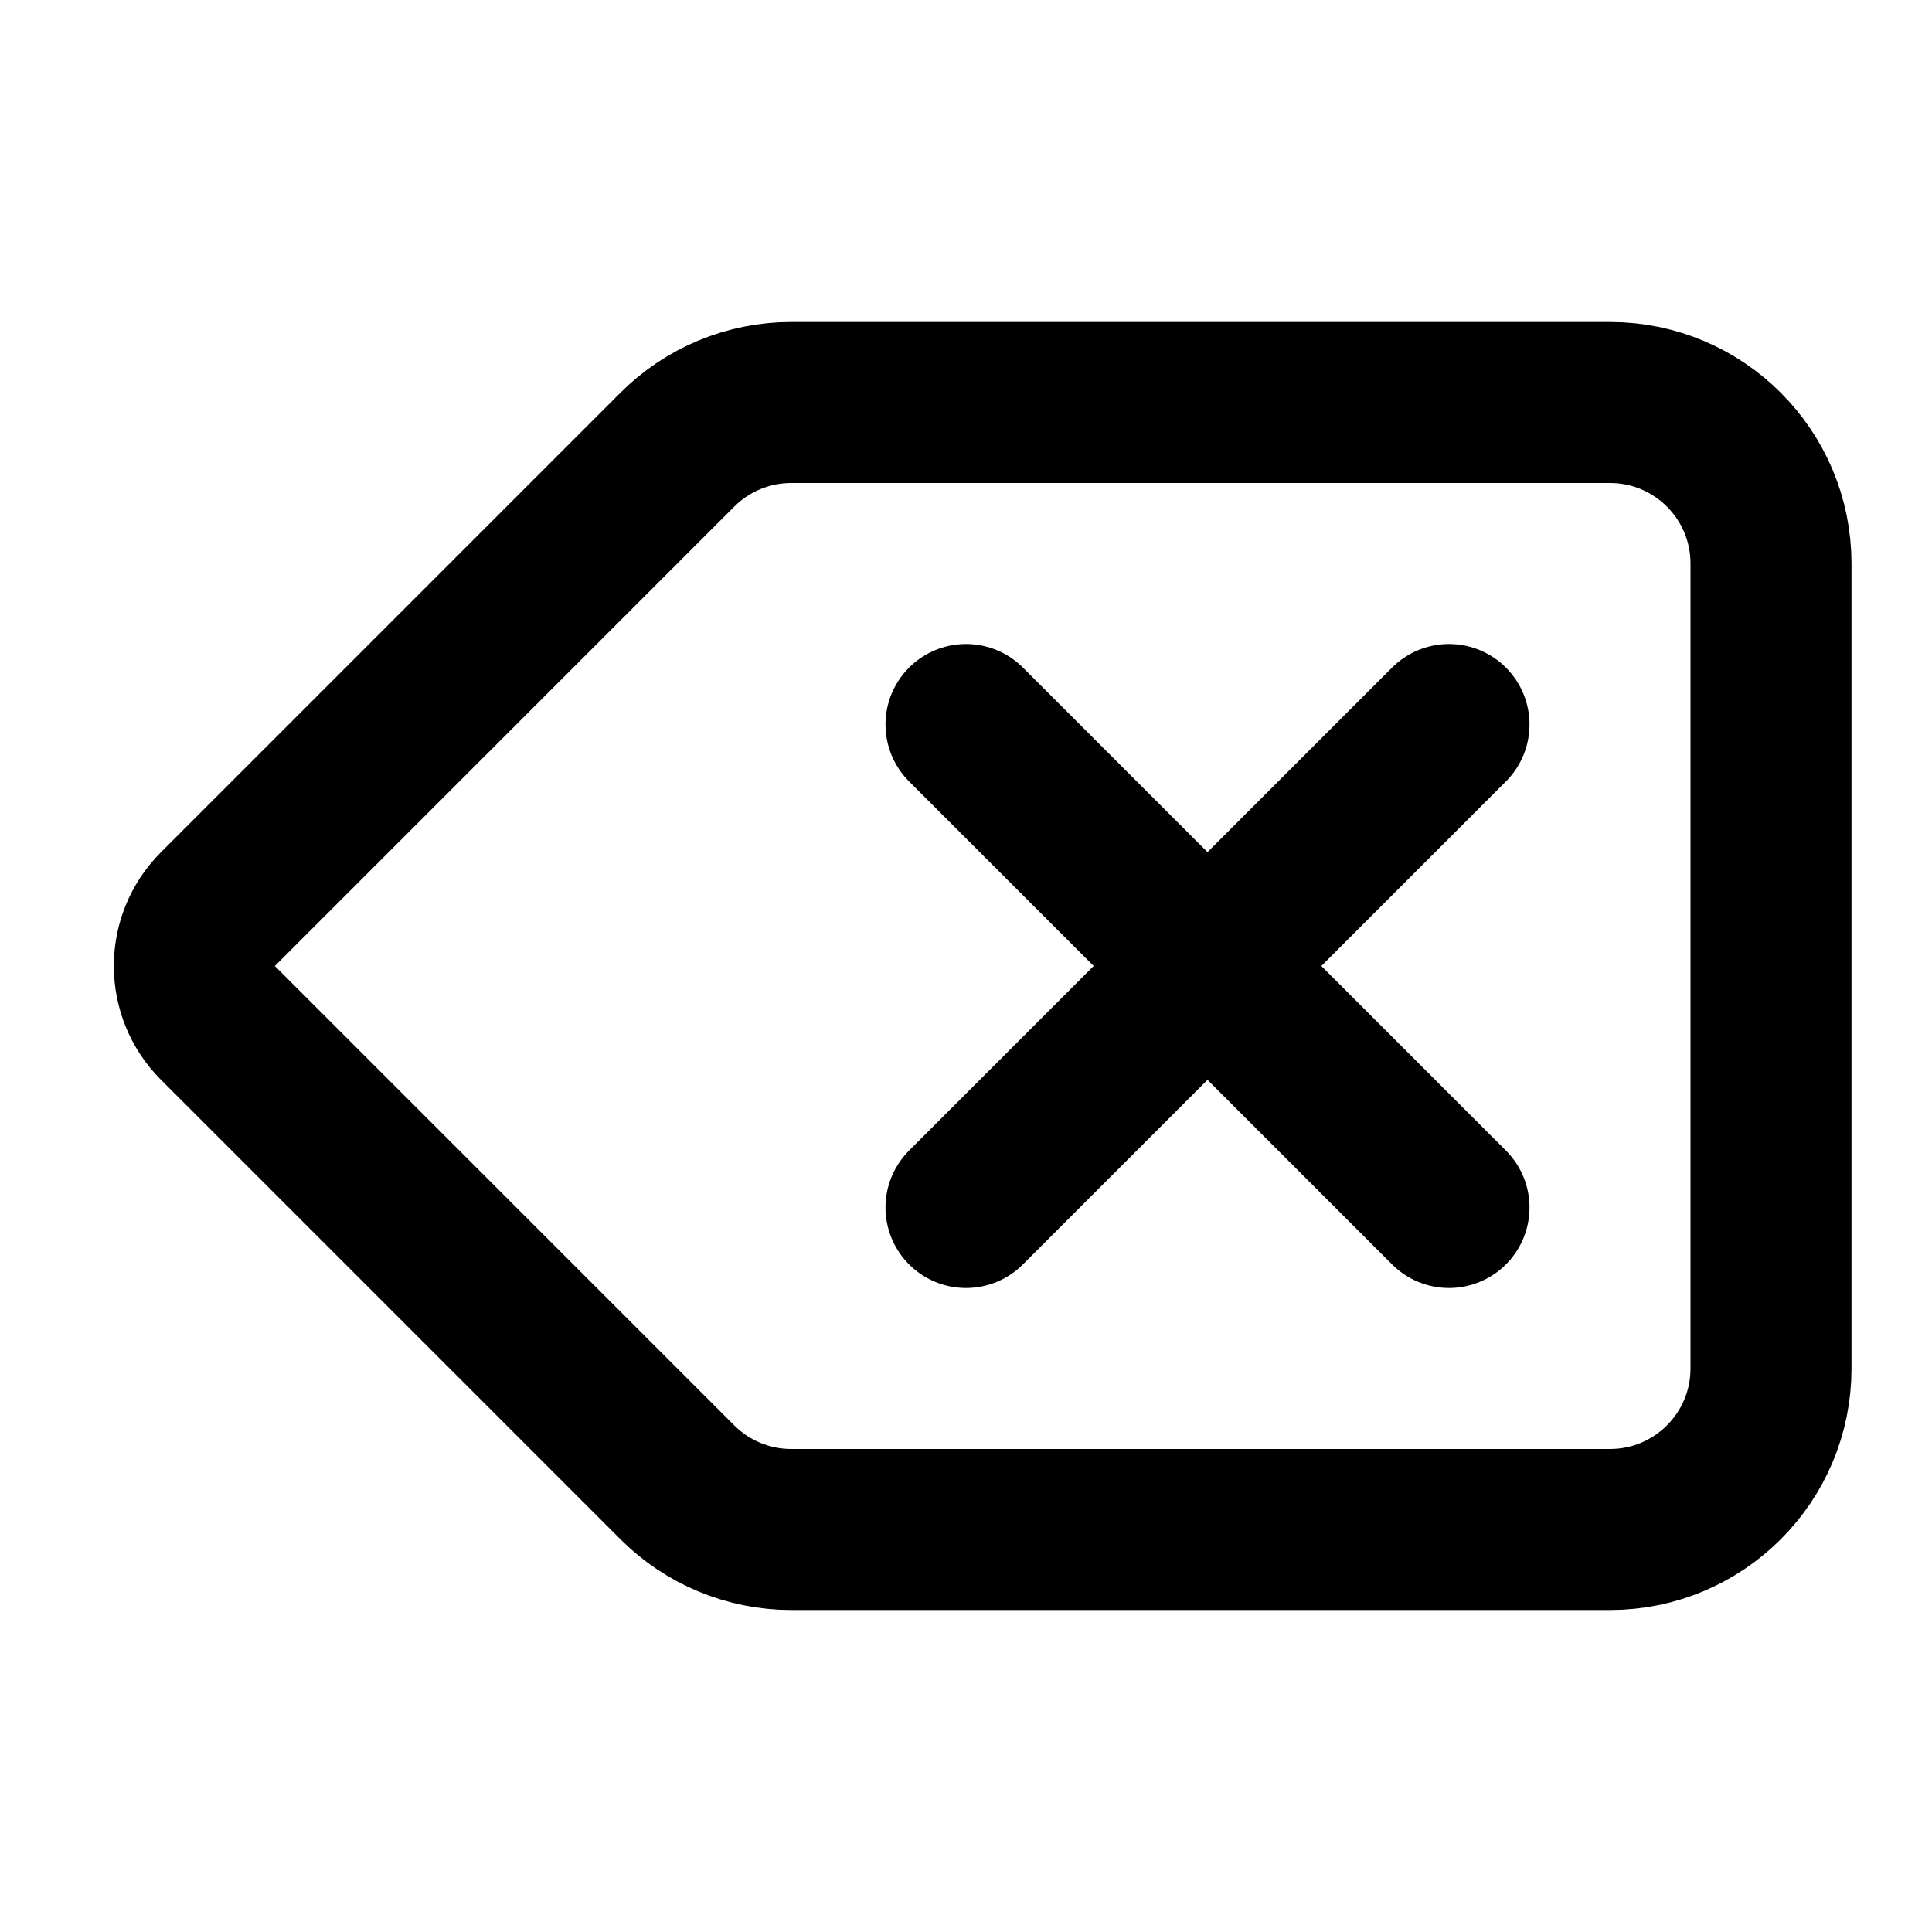
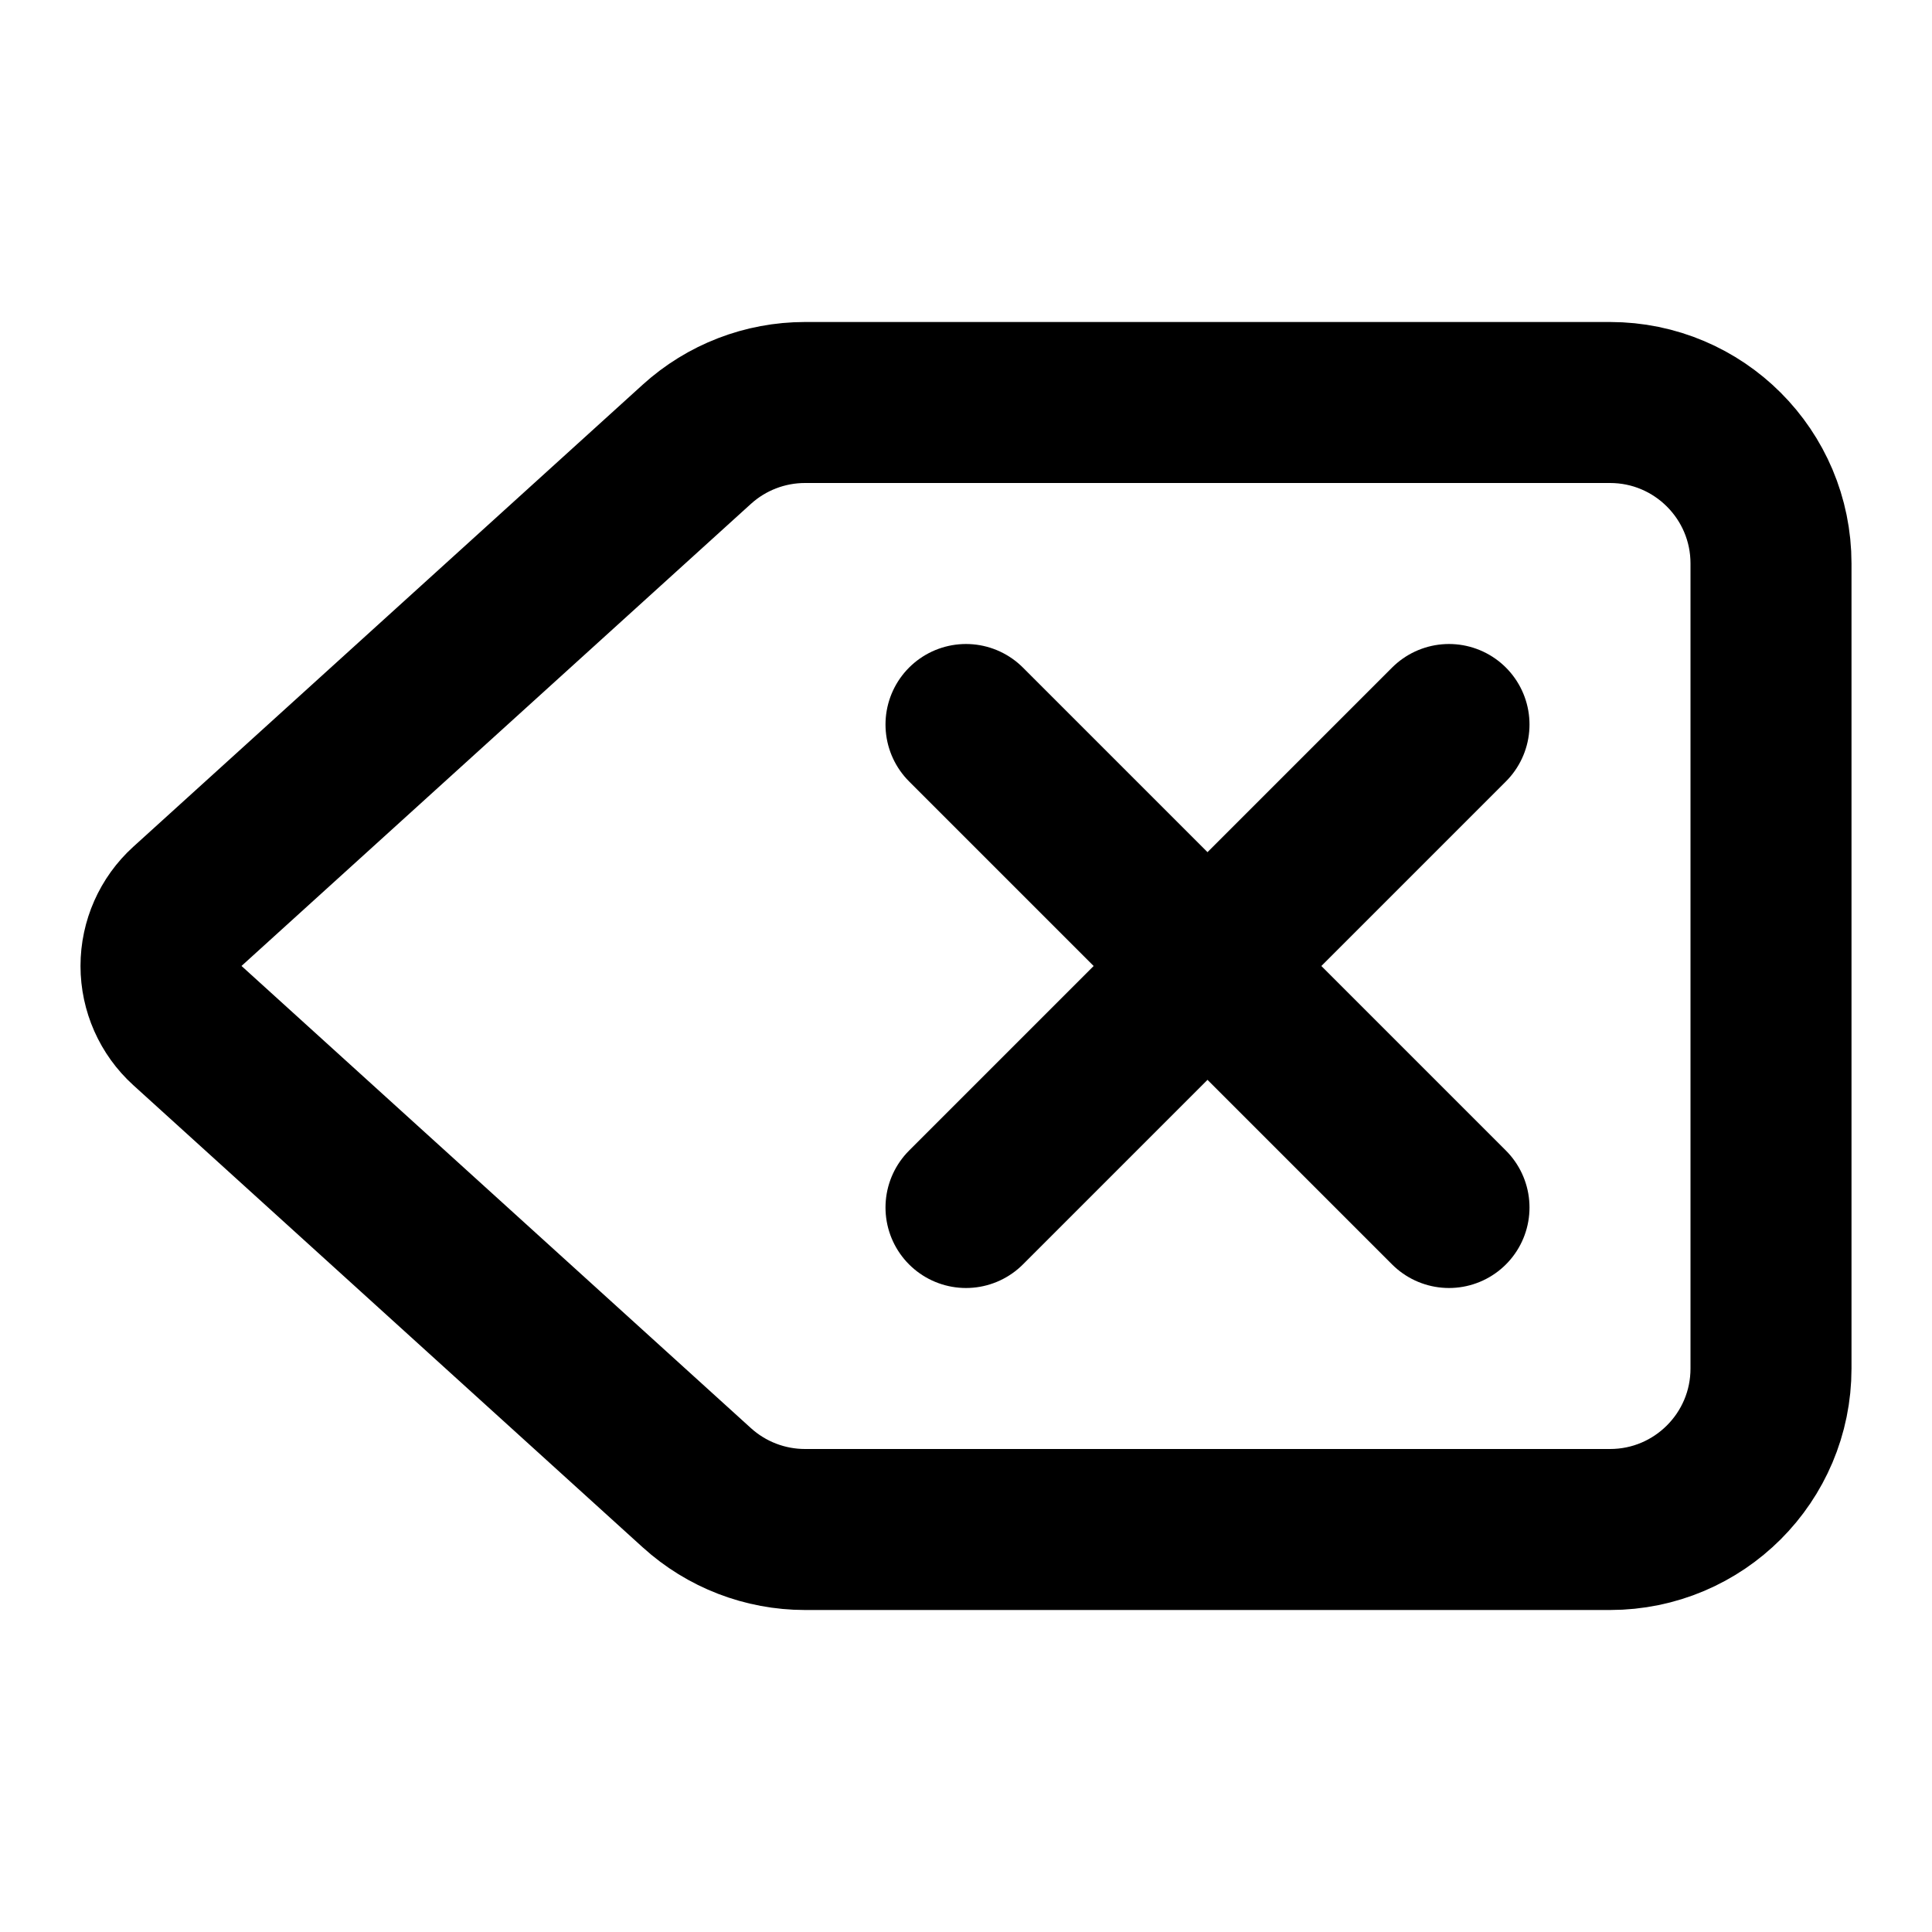
<svg xmlns="http://www.w3.org/2000/svg" width="24" height="24" viewBox="0 0 24 24" fill="none" stroke="currentColor" stroke-width="2" stroke-linecap="round" stroke-linejoin="round">
+   <path d="M10 5a2 2 0 0 0-1.344.519l-6.328 5.74a1 1 0 0 0 0 1.481l6.328 5.741A2 2 0 0 0 10 19h10a2 2 0 0 0 2-2V7a2 2 0 0 0-2-2z" />
  <path d="m12 9 6 6" />
  <path d="m18 9-6 6" />
-   <path d="M2.707 11.293a1 1 0 0 0 0 1.414l5.707 5.707A2 2 0 0 0 9.828 19H20a2 2 0 0 0 2-2V7a2 2 0 0 0-2-2H9.828a2 2 0 0 0-1.414.586z" />
</svg>
